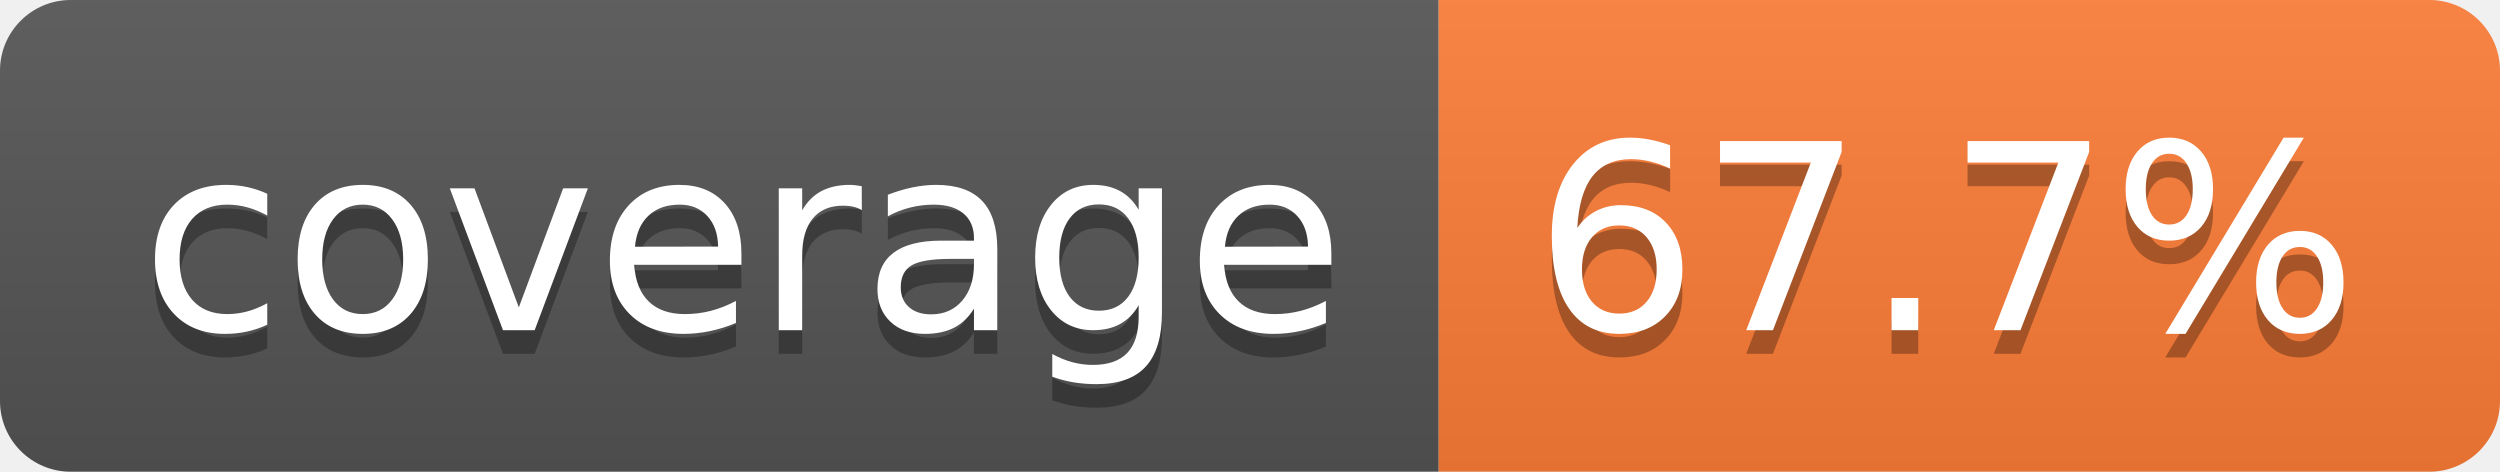
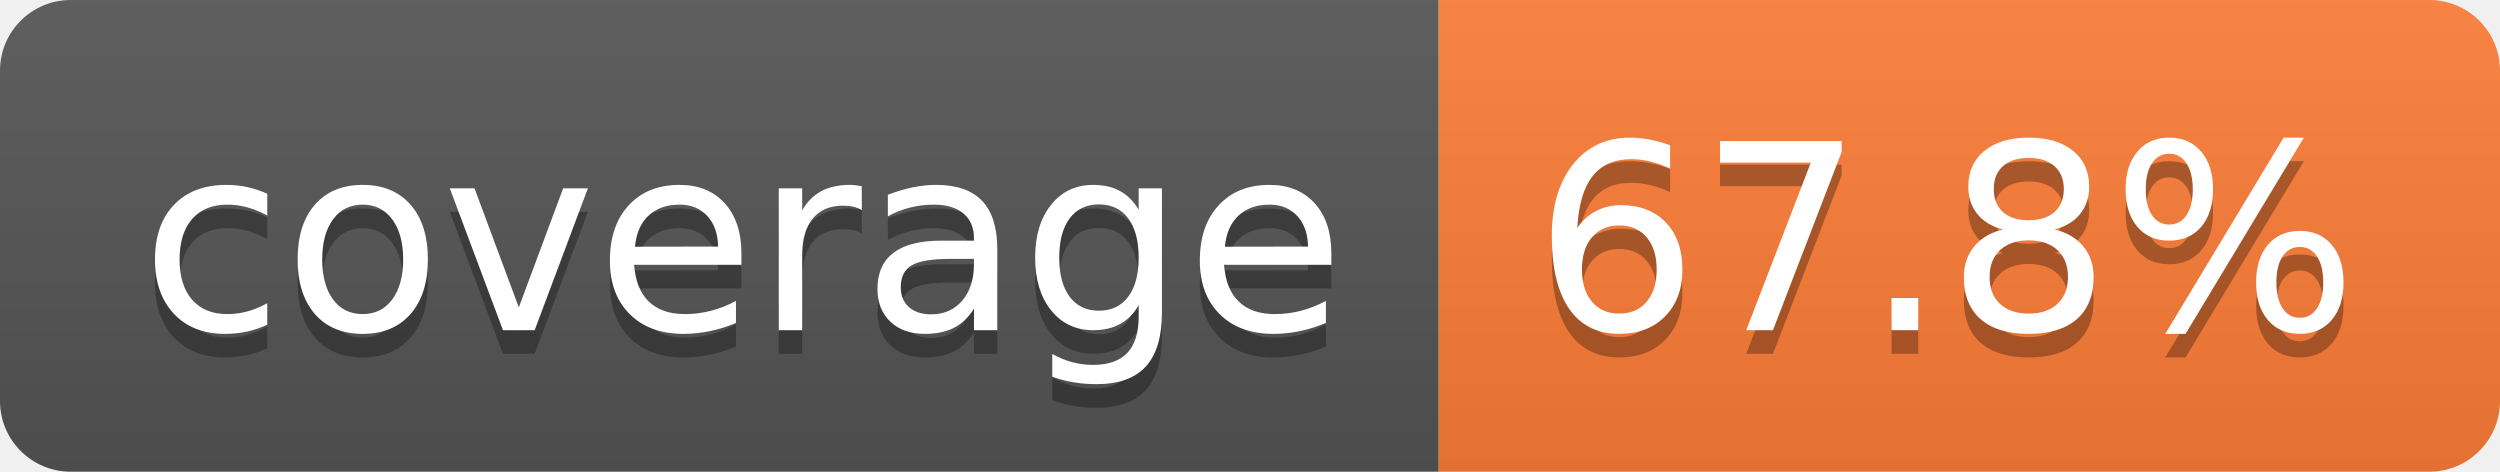
- <svg xmlns="http://www.w3.org/2000/svg" width="106" height="20" role="img" aria-label="coverage: 67.7%">
+ <svg xmlns="http://www.w3.org/2000/svg" width="106" height="20" role="img" aria-label="coverage: 67.8%">
  <linearGradient id="s" x2="0" y2="100%">
    <stop offset="0" stop-color="#bbb" stop-opacity=".1" />
    <stop offset="1" stop-opacity=".1" />
  </linearGradient>
  <clipPath id="r">
    <rect width="106" height="20" rx="3" fill="#fff" />
  </clipPath>
  <g clip-path="url(#r)">
    <rect width="61" height="20" fill="#555" />
    <rect x="61" width="45" height="20" fill="#fe7d37" />
    <rect width="106" height="20" fill="url(#s)" />
  </g>
  <g fill="#fff" text-anchor="middle" font-family="Verdana,Geneva,DejaVu Sans,sans-serif" text-rendering="geometricPrecision" font-size="110">
    <text aria-hidden="true" x="315" y="150" fill="#010101" fill-opacity=".3" transform="scale(.1)" textLength="510">coverage</text>
    <text x="315" y="140" transform="scale(.1)" fill="#fff" textLength="510">coverage</text>
-     <text aria-hidden="true" x="825" y="150" fill="#010101" fill-opacity=".3" transform="scale(.1)" textLength="350">67.7%</text>
-     <text x="825" y="140" transform="scale(.1)" fill="#fff" textLength="350">67.7%</text>
+     <text aria-hidden="true" x="825" y="150" fill="#010101" fill-opacity=".3" transform="scale(.1)" textLength="350">67.8%</text>
+     <text x="825" y="140" transform="scale(.1)" fill="#fff" textLength="350">67.8%</text>
  </g>
</svg>
